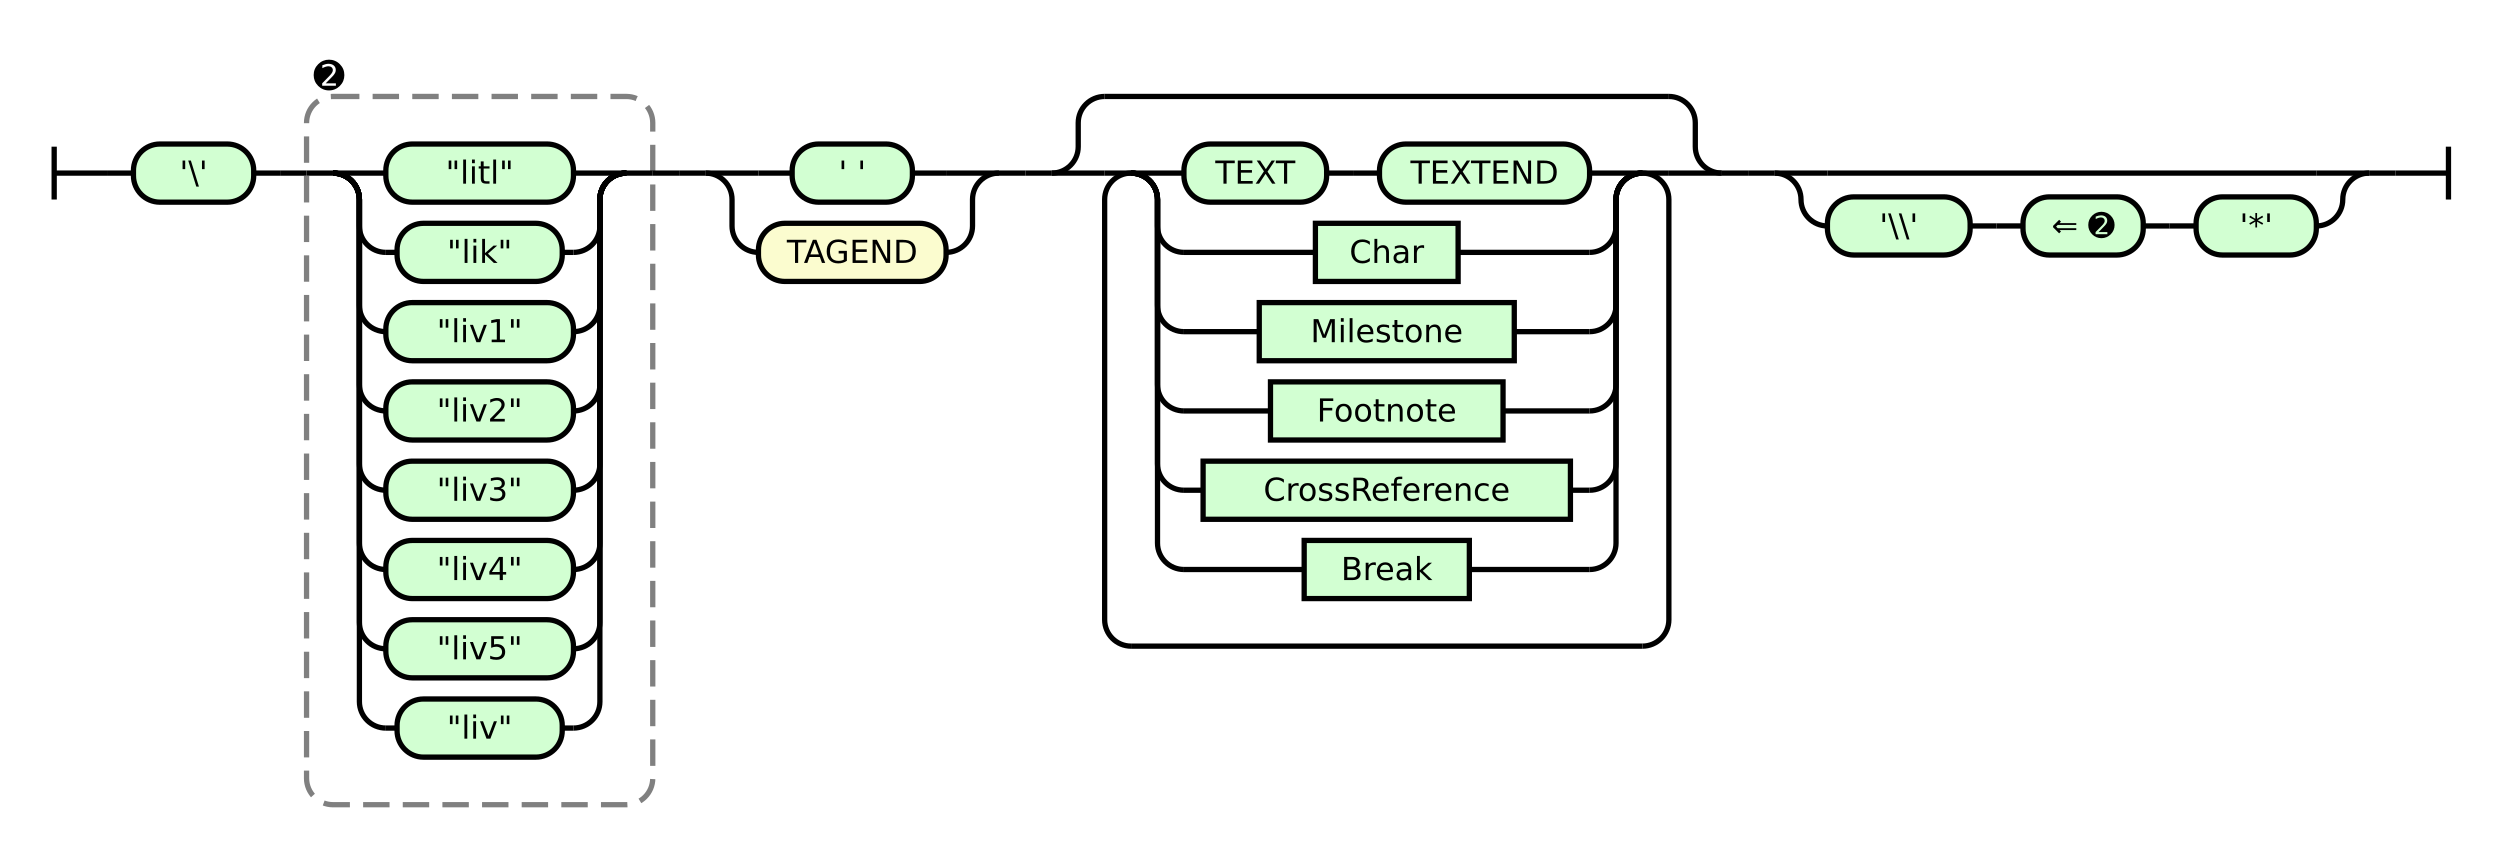
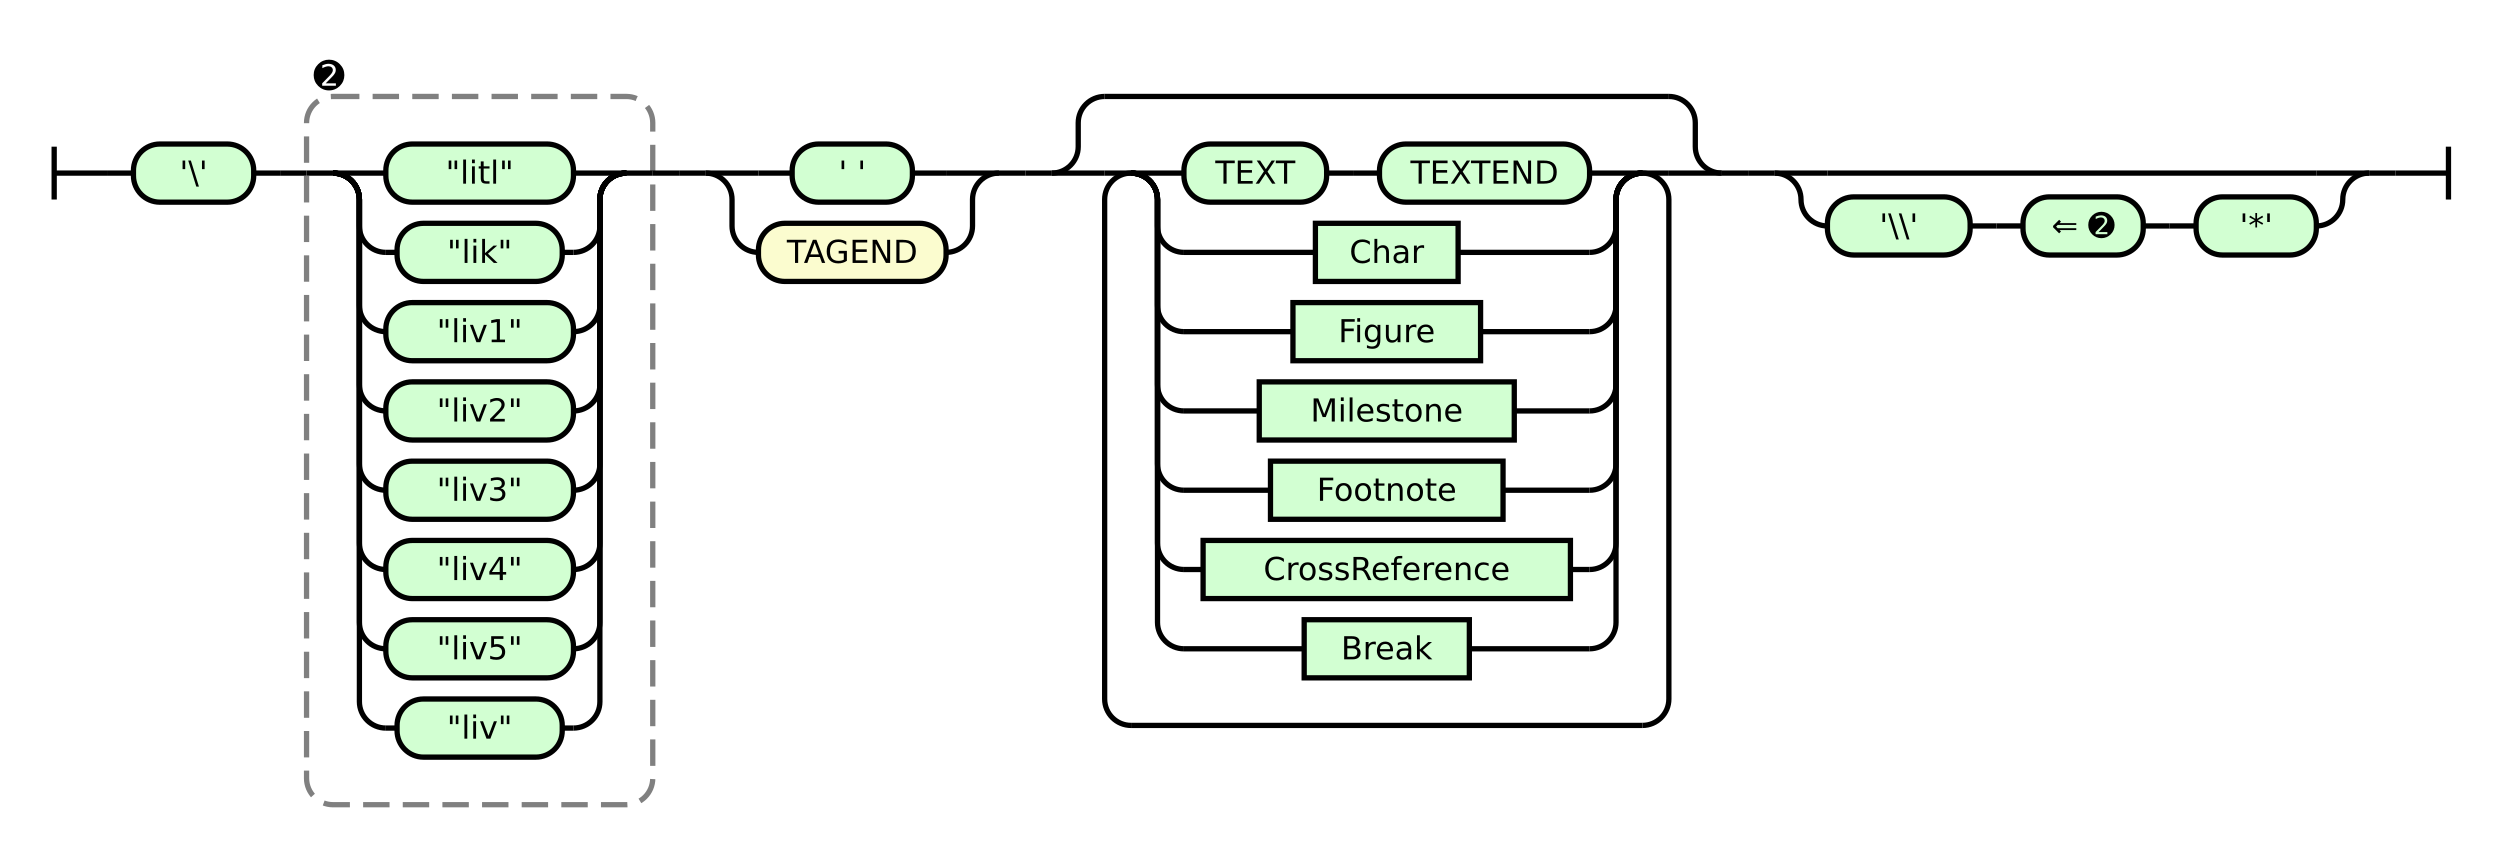
<svg xmlns="http://www.w3.org/2000/svg" class="railroad-diagram" height="324" viewBox="0 0 946.0 324" width="946.0">
  <g transform="translate(.5 .5)">
    <style>/*  */

    svg.railroad-diagram {
        background-color: hsl(30,20%,95%);
    }
    svg.railroad-diagram path {
        stroke-width: 2;
        stroke: black;
        fill: none;
    }
    svg.railroad-diagram text {
        font-size: 12px;
        text-anchor: middle;
        font-family: DejaVu Sans;
    }
    svg.railroad-diagram text.label {
        text-anchor:start;
    }
    svg.railroad-diagram text.comment {
        font-family: DejaVu Sans;
        font-size: 14px;
    }
    svg.railroad-diagram rect{
        stroke-width: 2;
        stroke: black;
        fill: rgb(210, 255, 210);
    }
    svg.railroad-diagram rect.group-box {
        stroke: gray;
        stroke-dasharray: 10 5;
        fill: none;
    }
    .terminal {
        font-family: DejaVu Sans;
    }
    svg.railroad-diagram g.altterminal rect {
        fill: rgb(251, 252, 207)
    }

/*  */
</style>
    <g>
      <path d="M 20 55 v 20 m 0 -10 h 20" />
    </g>
    <path d="M 40 65 h 10" />
    <g>
      <path d="M 50 65 h 0.0" />
      <path d="M 896.0 65 h 0.0" />
      <g class="terminal ">
        <path d="M 50.0 65 h 0.0" />
        <path d="M 95.5 65 h 0.0" />
        <rect height="22" rx="10" ry="10" width="45.5" x="50.0" y="54" />
        <text x="72.75" y="69">'\'</text>
      </g>
      <path d="M 95.5 65 h 10" />
      <path d="M 105.5 65 h 10" />
      <g>
        <path d="M 115.5 65 h 0.0" />
        <path d="M 246.5 65 h 0.0" />
        <rect class="group-box" height="268" rx="10" ry="10" width="131.0" x="115.5" y="36" />
        <g>
          <path d="M 115.5 65 h 10.0" />
          <path d="M 236.5 65 h 10.0" />
          <g>
            <path d="M 125.5 65 h 0.0" />
            <path d="M 236.5 65 h 0.0" />
            <path d="M 125.5 65 h 20" />
            <g class="terminal ">
              <path d="M 145.5 65 h 0.0" />
              <path d="M 216.5 65 h 0.0" />
              <rect height="22" rx="10" ry="10" width="71.0" x="145.5" y="54" />
              <text x="181.0" y="69">"litl"</text>
            </g>
            <path d="M 216.5 65 h 20" />
            <path d="M 125.5 65 a 10 10 0 0 1 10 10 v 10 a 10 10 0 0 0 10 10" />
            <g class="terminal ">
              <path d="M 145.5 95 h 4.25" />
              <path d="M 212.25 95 h 4.25" />
              <rect height="22" rx="10" ry="10" width="62.5" x="149.75" y="84" />
              <text x="181.0" y="99">"lik"</text>
            </g>
            <path d="M 216.5 95 a 10 10 0 0 0 10 -10 v -10 a 10 10 0 0 1 10 -10" />
            <path d="M 125.5 65 a 10 10 0 0 1 10 10 v 40 a 10 10 0 0 0 10 10" />
            <g class="terminal ">
              <path d="M 145.5 125 h 0.0" />
              <path d="M 216.5 125 h 0.0" />
              <rect height="22" rx="10" ry="10" width="71.0" x="145.5" y="114" />
              <text x="181.0" y="129">"liv1"</text>
            </g>
            <path d="M 216.5 125 a 10 10 0 0 0 10 -10 v -40 a 10 10 0 0 1 10 -10" />
            <path d="M 125.5 65 a 10 10 0 0 1 10 10 v 70 a 10 10 0 0 0 10 10" />
            <g class="terminal ">
              <path d="M 145.5 155 h 0.0" />
              <path d="M 216.5 155 h 0.0" />
              <rect height="22" rx="10" ry="10" width="71.0" x="145.5" y="144" />
              <text x="181.0" y="159">"liv2"</text>
            </g>
            <path d="M 216.5 155 a 10 10 0 0 0 10 -10 v -70 a 10 10 0 0 1 10 -10" />
            <path d="M 125.5 65 a 10 10 0 0 1 10 10 v 100 a 10 10 0 0 0 10 10" />
            <g class="terminal ">
              <path d="M 145.5 185 h 0.0" />
              <path d="M 216.5 185 h 0.0" />
              <rect height="22" rx="10" ry="10" width="71.0" x="145.5" y="174" />
              <text x="181.0" y="189">"liv3"</text>
            </g>
            <path d="M 216.5 185 a 10 10 0 0 0 10 -10 v -100 a 10 10 0 0 1 10 -10" />
            <path d="M 125.5 65 a 10 10 0 0 1 10 10 v 130 a 10 10 0 0 0 10 10" />
            <g class="terminal ">
              <path d="M 145.5 215 h 0.0" />
              <path d="M 216.5 215 h 0.0" />
              <rect height="22" rx="10" ry="10" width="71.0" x="145.5" y="204" />
              <text x="181.0" y="219">"liv4"</text>
            </g>
            <path d="M 216.5 215 a 10 10 0 0 0 10 -10 v -130 a 10 10 0 0 1 10 -10" />
            <path d="M 125.5 65 a 10 10 0 0 1 10 10 v 160 a 10 10 0 0 0 10 10" />
            <g class="terminal ">
              <path d="M 145.5 245 h 0.0" />
              <path d="M 216.5 245 h 0.0" />
              <rect height="22" rx="10" ry="10" width="71.0" x="145.5" y="234" />
              <text x="181.0" y="249">"liv5"</text>
            </g>
            <path d="M 216.5 245 a 10 10 0 0 0 10 -10 v -160 a 10 10 0 0 1 10 -10" />
            <path d="M 125.5 65 a 10 10 0 0 1 10 10 v 190 a 10 10 0 0 0 10 10" />
            <g class="terminal ">
              <path d="M 145.5 275 h 4.25" />
              <path d="M 212.25 275 h 4.25" />
              <rect height="22" rx="10" ry="10" width="62.5" x="149.75" y="264" />
              <text x="181.0" y="279">"liv"</text>
            </g>
            <path d="M 216.5 275 a 10 10 0 0 0 10 -10 v -190 a 10 10 0 0 1 10 -10" />
          </g>
        </g>
        <g class="non-terminal ">
          <path d="M 115.5 28 h 0.0" />
          <path d="M 132.5 28 h 0.0" />
          <text class="comment" x="124.0" y="33">➋</text>
        </g>
      </g>
      <path d="M 246.5 65 h 10" />
      <path d="M 256.5 65 h 10" />
      <g>
        <path d="M 266.5 65 h 0.0" />
        <path d="M 377.5 65 h 0.0" />
        <path d="M 266.5 65 h 20" />
        <g class="terminal ">
          <path d="M 286.5 65 h 12.75" />
          <path d="M 344.75 65 h 12.75" />
          <rect height="22" rx="10" ry="10" width="45.5" x="299.25" y="54" />
          <text x="322.0" y="69">' '</text>
        </g>
        <path d="M 357.5 65 h 20" />
        <path d="M 266.5 65 a 10 10 0 0 1 10 10 v 10 a 10 10 0 0 0 10 10" />
        <g class="terminal altterminal">
          <path d="M 286.5 95 h 0.0" />
          <path d="M 357.5 95 h 0.0" />
          <rect height="22" rx="10" ry="10" width="71.0" x="286.5" y="84" />
          <text x="322.0" y="99">TAGEND</text>
        </g>
        <path d="M 357.5 95 a 10 10 0 0 0 10 -10 v -10 a 10 10 0 0 1 10 -10" />
      </g>
      <path d="M 377.5 65 h 10" />
      <path d="M 387.5 65 h 10" />
      <g>
        <path d="M 397.5 65 h 0.0" />
        <path d="M 651.0 65 h 0.0" />
        <path d="M 397.5 65 a 10 10 0 0 0 10 -10 v -9 a 10 10 0 0 1 10 -10" />
        <g>
          <path d="M 417.5 36 h 213.5" />
        </g>
        <path d="M 631.0 36 a 10 10 0 0 1 10 10 v 9 a 10 10 0 0 0 10 10" />
        <path d="M 397.5 65 h 20" />
        <g>
          <path d="M 417.5 65 h 0.0" />
          <path d="M 631.0 65 h 0.0" />
          <path d="M 417.5 65 h 10" />
          <g>
            <path d="M 427.5 65 h 0.0" />
            <path d="M 621.0 65 h 0.0" />
            <path d="M 427.5 65 h 20" />
            <g>
              <path d="M 447.5 65 h 0.0" />
              <path d="M 601.0 65 h 0.0" />
              <g class="terminal ">
                <path d="M 447.5 65 h 0.0" />
                <path d="M 501.5 65 h 0.0" />
                <rect height="22" rx="10" ry="10" width="54.0" x="447.5" y="54" />
                <text x="474.5" y="69">TEXT</text>
              </g>
              <path d="M 501.5 65 h 10" />
              <path d="M 511.5 65 h 10" />
              <g class="terminal ">
                <path d="M 521.5 65 h 0.0" />
                <path d="M 601.0 65 h 0.0" />
                <rect height="22" rx="10" ry="10" width="79.5" x="521.5" y="54" />
                <text x="561.25" y="69">TEXTEND</text>
              </g>
            </g>
            <path d="M 601.0 65 h 20" />
            <path d="M 427.5 65 a 10 10 0 0 1 10 10 v 10 a 10 10 0 0 0 10 10" />
            <g class="non-terminal ">
              <path d="M 447.5 95 h 49.75" />
              <path d="M 551.25 95 h 49.75" />
              <rect height="22" width="54.0" x="497.25" y="84" />
              <text x="524.25" y="99">Char</text>
            </g>
            <path d="M 601.0 95 a 10 10 0 0 0 10 -10 v -10 a 10 10 0 0 1 10 -10" />
            <path d="M 427.5 65 a 10 10 0 0 1 10 10 v 40 a 10 10 0 0 0 10 10" />
            <g class="non-terminal ">
-               <path d="M 447.5 125 h 28.5" />
-               <path d="M 572.5 125 h 28.5" />
-               <rect height="22" width="96.5" x="476.0" y="114" />
-               <text x="524.25" y="129">Milestone</text>
+               <path d="M 447.5 125 h 41.25" />
+               <path d="M 559.75 125 h 41.25" />
+               <rect height="22" width="71.0" x="488.75" y="114" />
+               <text x="524.25" y="129">Figure</text>
            </g>
            <path d="M 601.0 125 a 10 10 0 0 0 10 -10 v -40 a 10 10 0 0 1 10 -10" />
            <path d="M 427.5 65 a 10 10 0 0 1 10 10 v 70 a 10 10 0 0 0 10 10" />
            <g class="non-terminal ">
-               <path d="M 447.5 155 h 32.75" />
-               <path d="M 568.25 155 h 32.75" />
-               <rect height="22" width="88.0" x="480.25" y="144" />
-               <text x="524.25" y="159">Footnote</text>
+               <path d="M 447.5 155 h 28.5" />
+               <path d="M 572.5 155 h 28.5" />
+               <rect height="22" width="96.5" x="476.0" y="144" />
+               <text x="524.25" y="159">Milestone</text>
            </g>
            <path d="M 601.0 155 a 10 10 0 0 0 10 -10 v -70 a 10 10 0 0 1 10 -10" />
            <path d="M 427.5 65 a 10 10 0 0 1 10 10 v 100 a 10 10 0 0 0 10 10" />
            <g class="non-terminal ">
-               <path d="M 447.5 185 h 7.25" />
-               <path d="M 593.75 185 h 7.25" />
-               <rect height="22" width="139.0" x="454.75" y="174" />
-               <text x="524.25" y="189">CrossReference</text>
+               <path d="M 447.5 185 h 32.75" />
+               <path d="M 568.25 185 h 32.75" />
+               <rect height="22" width="88.0" x="480.25" y="174" />
+               <text x="524.25" y="189">Footnote</text>
            </g>
            <path d="M 601.0 185 a 10 10 0 0 0 10 -10 v -100 a 10 10 0 0 1 10 -10" />
            <path d="M 427.5 65 a 10 10 0 0 1 10 10 v 130 a 10 10 0 0 0 10 10" />
            <g class="non-terminal ">
-               <path d="M 447.5 215 h 45.5" />
-               <path d="M 555.5 215 h 45.5" />
-               <rect height="22" width="62.5" x="493.0" y="204" />
-               <text x="524.25" y="219">Break</text>
+               <path d="M 447.5 215 h 7.25" />
+               <path d="M 593.75 215 h 7.25" />
+               <rect height="22" width="139.0" x="454.75" y="204" />
+               <text x="524.25" y="219">CrossReference</text>
            </g>
            <path d="M 601.0 215 a 10 10 0 0 0 10 -10 v -130 a 10 10 0 0 1 10 -10" />
+             <path d="M 427.5 65 a 10 10 0 0 1 10 10 v 160 a 10 10 0 0 0 10 10" />
+             <g class="non-terminal ">
+               <path d="M 447.5 245 h 45.5" />
+               <path d="M 555.5 245 h 45.5" />
+               <rect height="22" width="62.5" x="493.0" y="234" />
+               <text x="524.25" y="249">Break</text>
+             </g>
+             <path d="M 601.0 245 a 10 10 0 0 0 10 -10 v -160 a 10 10 0 0 1 10 -10" />
          </g>
          <path d="M 621.0 65 h 10" />
-           <path d="M 427.5 65 a 10 10 0 0 0 -10 10 v 159 a 10 10 0 0 0 10 10" />
+           <path d="M 427.5 65 a 10 10 0 0 0 -10 10 v 189 a 10 10 0 0 0 10 10" />
          <g>
-             <path d="M 427.5 244 h 193.5" />
-           </g>
-           <path d="M 621.0 244 a 10 10 0 0 0 10 -10 v -159 a 10 10 0 0 0 -10 -10" />
+             <path d="M 427.5 274 h 193.5" />
+           </g>
+           <path d="M 621.0 274 a 10 10 0 0 0 10 -10 v -189 a 10 10 0 0 0 -10 -10" />
        </g>
        <path d="M 631.0 65 h 20" />
      </g>
      <path d="M 651.0 65 h 10" />
      <path d="M 661.0 65 h 10" />
      <g>
        <path d="M 671.0 65 h 0.0" />
        <path d="M 896.0 65 h 0.0" />
        <path d="M 671.0 65 h 20" />
        <g>
          <path d="M 691.0 65 h 185.0" />
        </g>
        <path d="M 876.0 65 h 20" />
        <path d="M 671.0 65 a 10 10 0 0 1 10 10 v 0 a 10 10 0 0 0 10 10" />
        <g>
          <path d="M 691.0 85 h 0.0" />
          <path d="M 876.0 85 h 0.0" />
          <g class="terminal ">
            <path d="M 691.0 85 h 0.0" />
            <path d="M 745.0 85 h 0.0" />
            <rect height="22" rx="10" ry="10" width="54.0" x="691.0" y="74" />
            <text x="718.0" y="89">'\\'</text>
          </g>
          <path d="M 745.0 85 h 10" />
          <path d="M 755.0 85 h 10" />
          <g class="terminal ">
            <path d="M 765.0 85 h 0.0" />
            <path d="M 810.5 85 h 0.0" />
            <rect height="22" rx="10" ry="10" width="45.5" x="765.0" y="74" />
            <text x="787.75" y="89">⇐ ➋</text>
          </g>
          <path d="M 810.5 85 h 10" />
          <path d="M 820.5 85 h 10" />
          <g class="terminal ">
            <path d="M 830.5 85 h 0.0" />
            <path d="M 876.0 85 h 0.0" />
            <rect height="22" rx="10" ry="10" width="45.5" x="830.5" y="74" />
            <text x="853.25" y="89">'*'</text>
          </g>
        </g>
        <path d="M 876.0 85 a 10 10 0 0 0 10 -10 v 0 a 10 10 0 0 1 10 -10" />
      </g>
    </g>
    <path d="M 896.0 65 h 10" />
    <path d="M 906.0 65 h 20 m 0 -10 v 20" />
  </g>
</svg>
